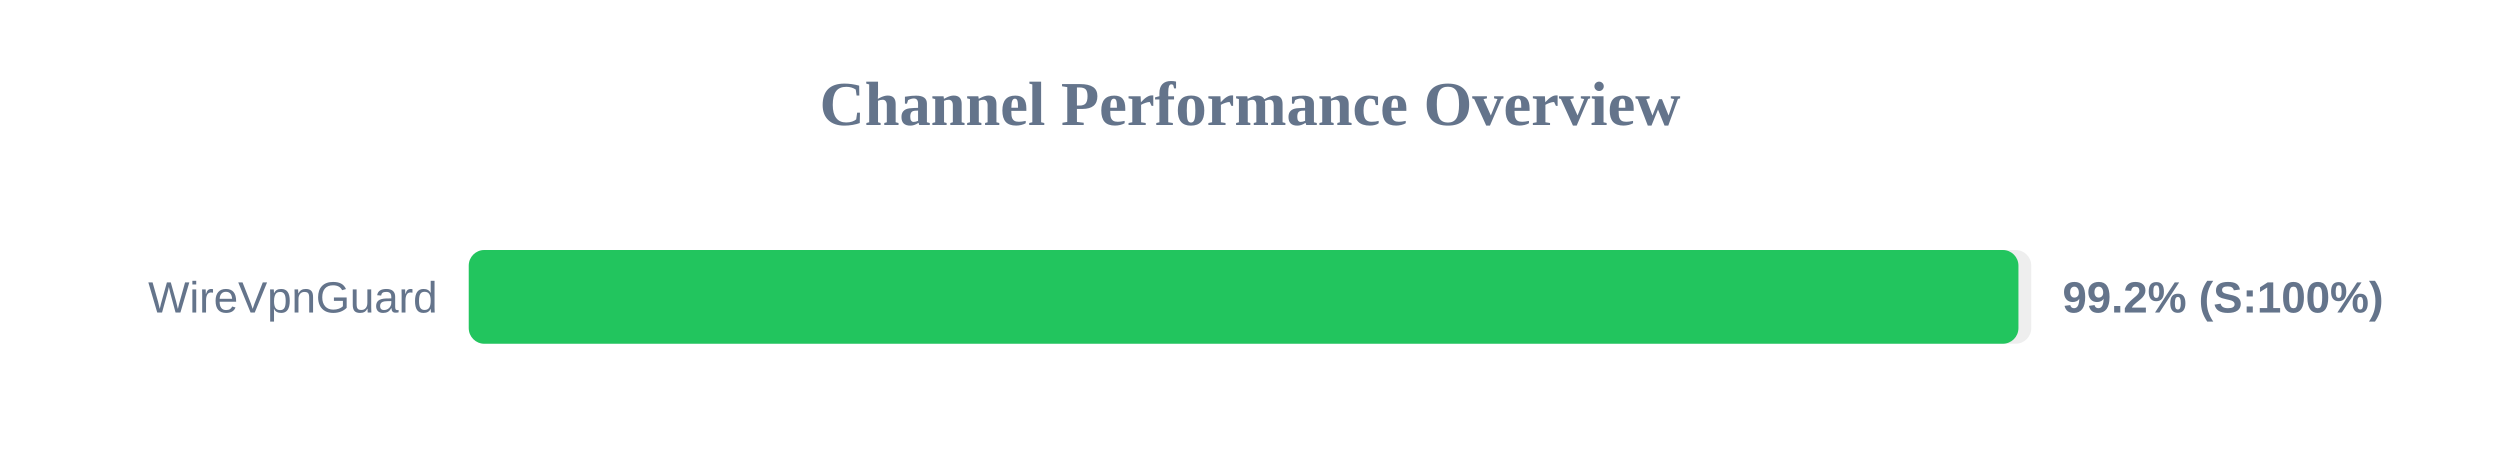
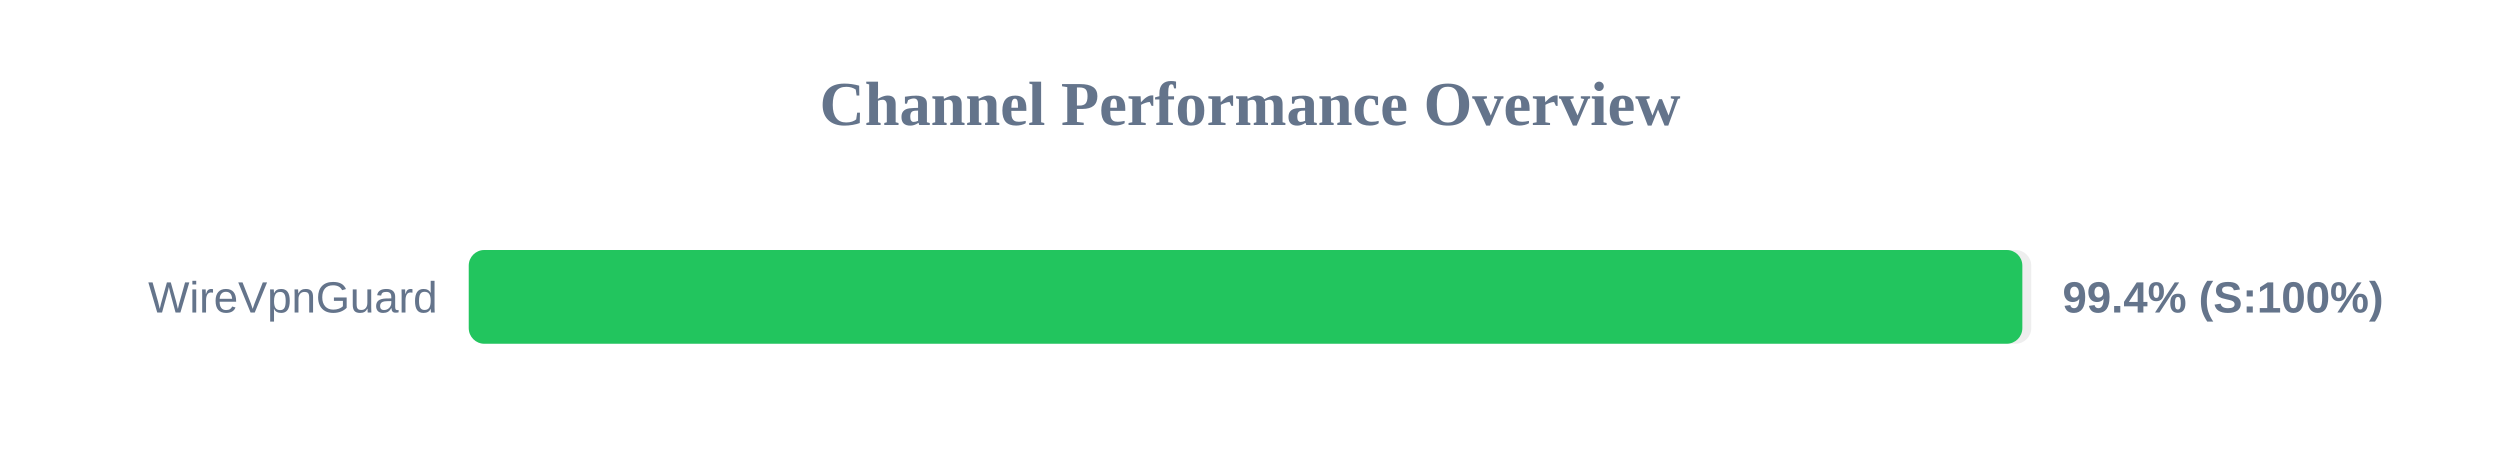
<svg xmlns="http://www.w3.org/2000/svg" width="800" height="150" version="1.1">
  <style>
        .row { font: 14px Arial; fill: #64748b; }
        .score { font: bold 14px Arial; fill: #64748b; }
    </style>
  <text x="400" y="40" text-anchor="middle" font-size="20px" font-weight="bold" fill="#64748b">Channel Performance Overview</text>
  <rect x="150" y="80" width="500" height="30" fill="#eee" rx="5" />
-   <rect x="150" y="80" width="495.9" height="30" fill="#22c55e" rx="5" />
+   <rect x="150" y="80" width="497.15" height="30" fill="#22c55e" rx="5" />
  <text x="140" y="100" text-anchor="end" class="row">WireVpnGuard</text>
-   <text x="660" y="100" text-anchor="start" class="score">99.2% (S:100%)</text>
+   <text x="660" y="100" text-anchor="start" class="score">99.4% (S:100%)</text>
</svg>
